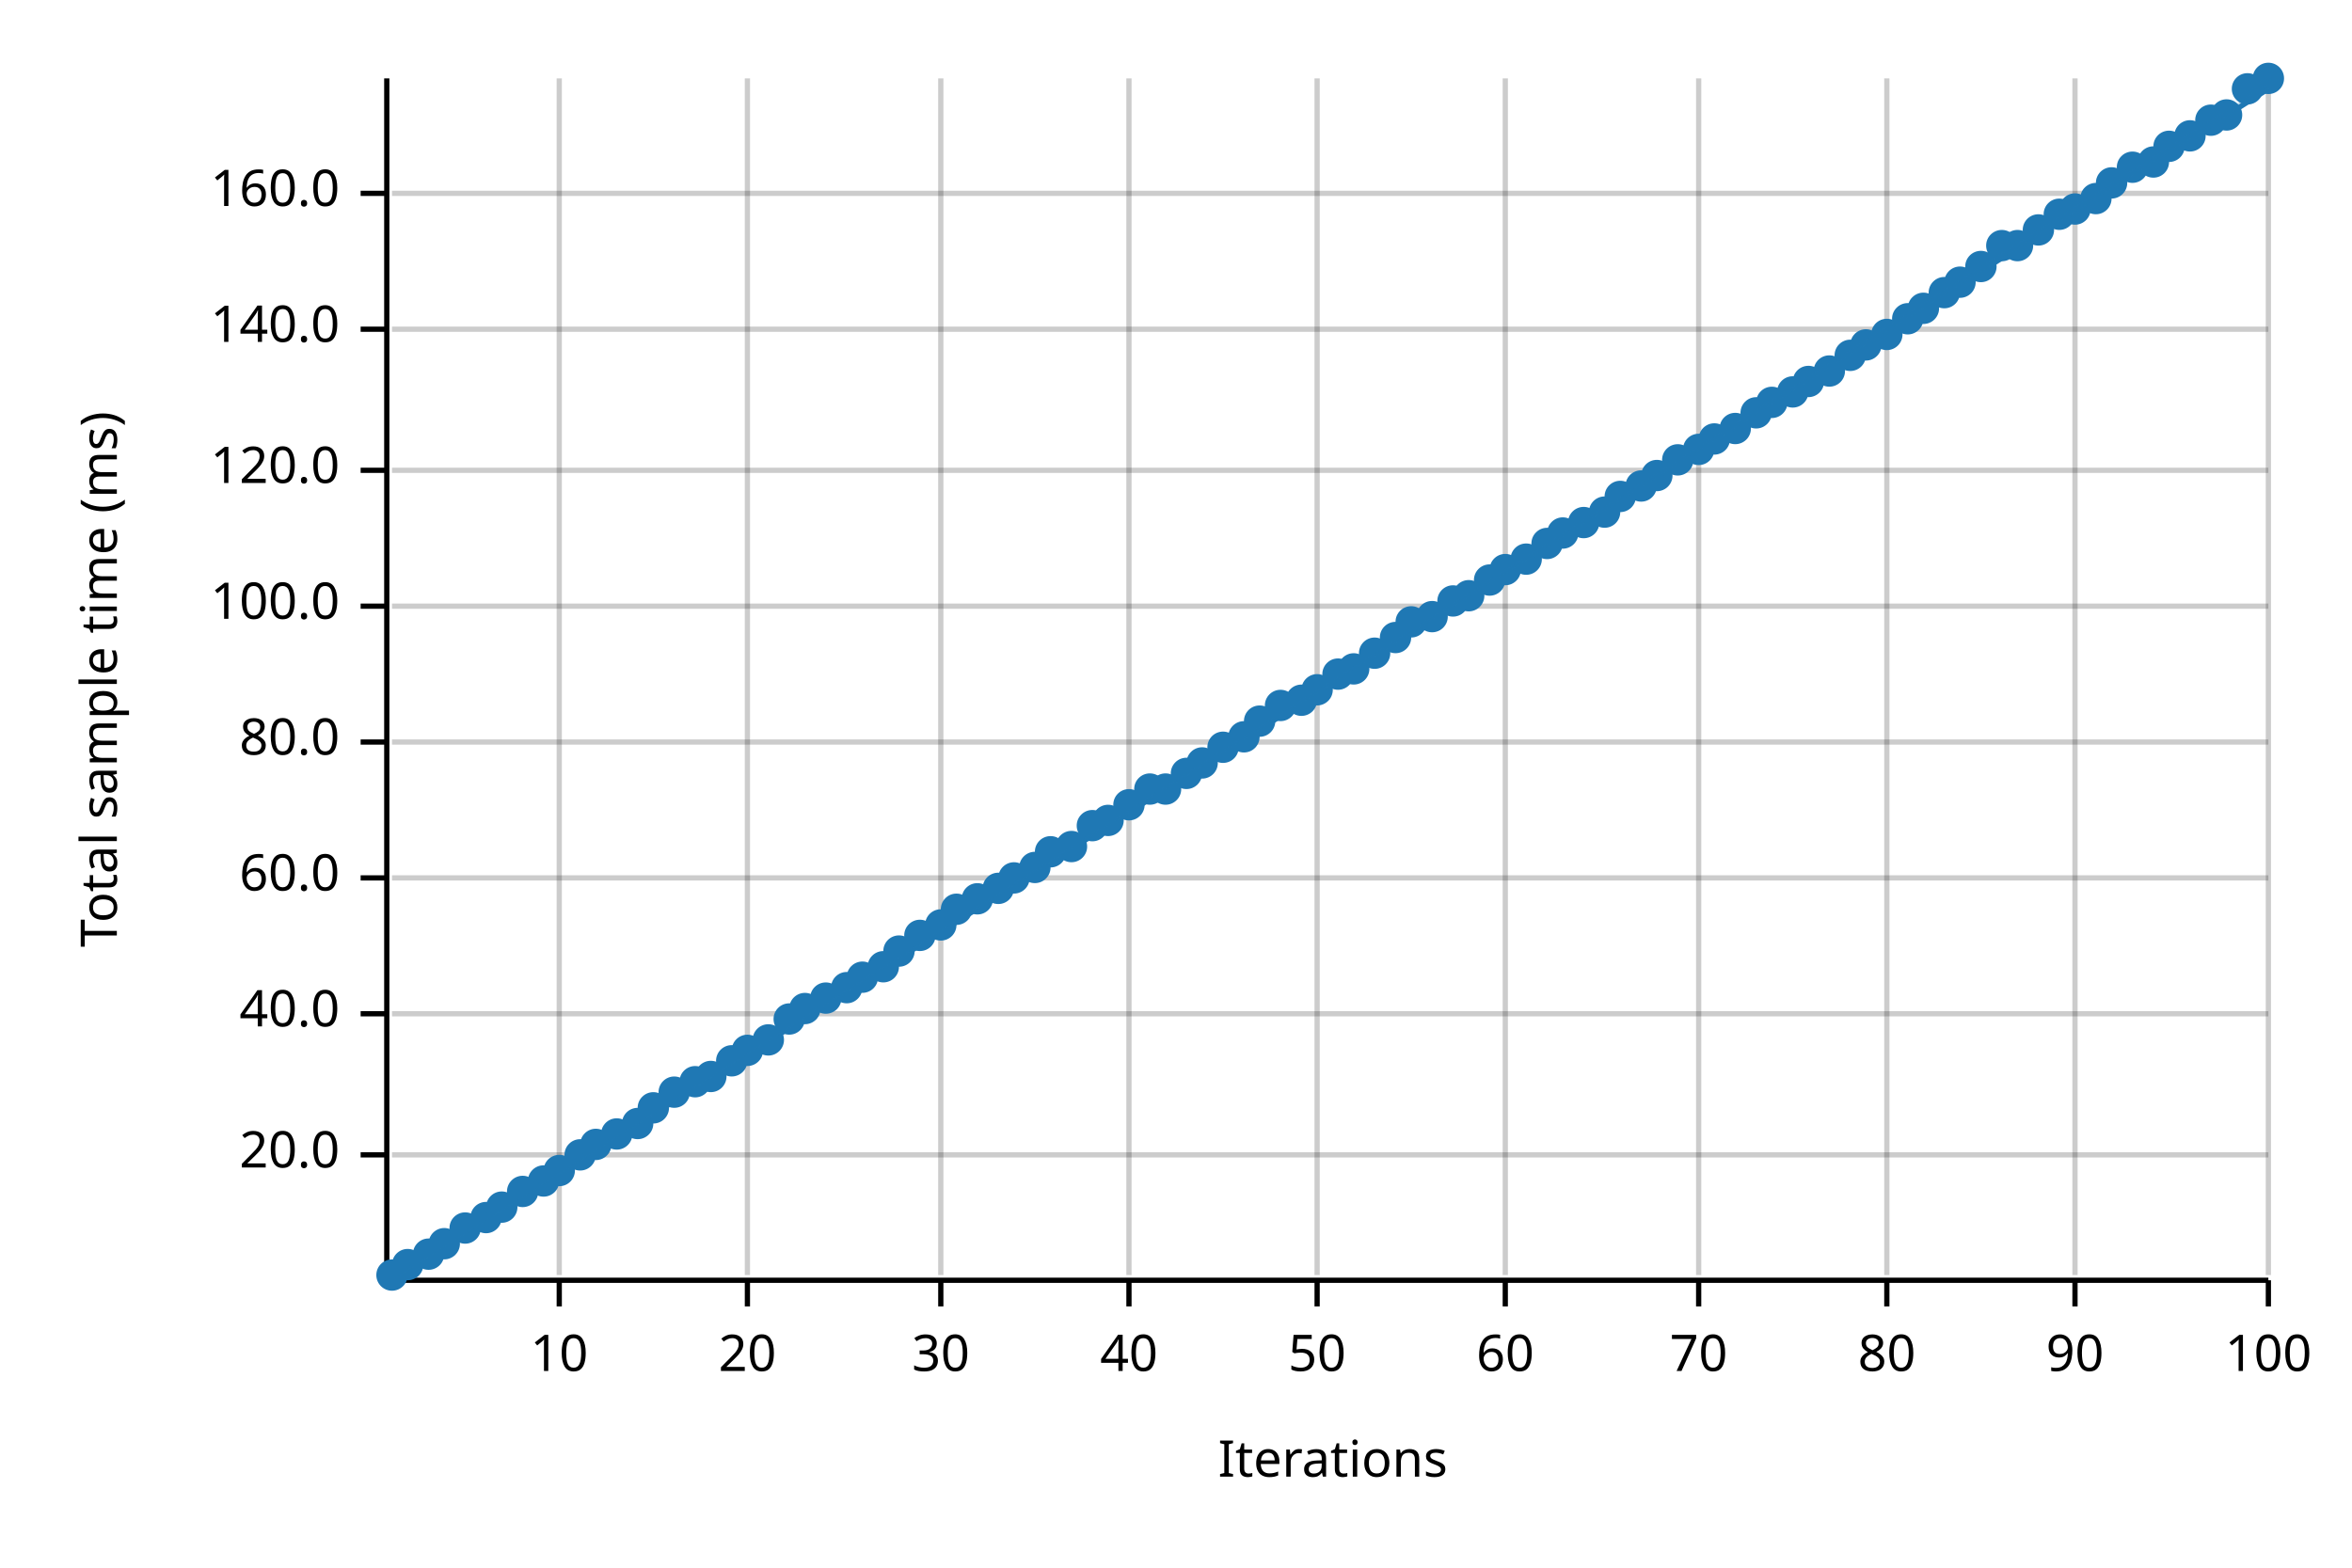
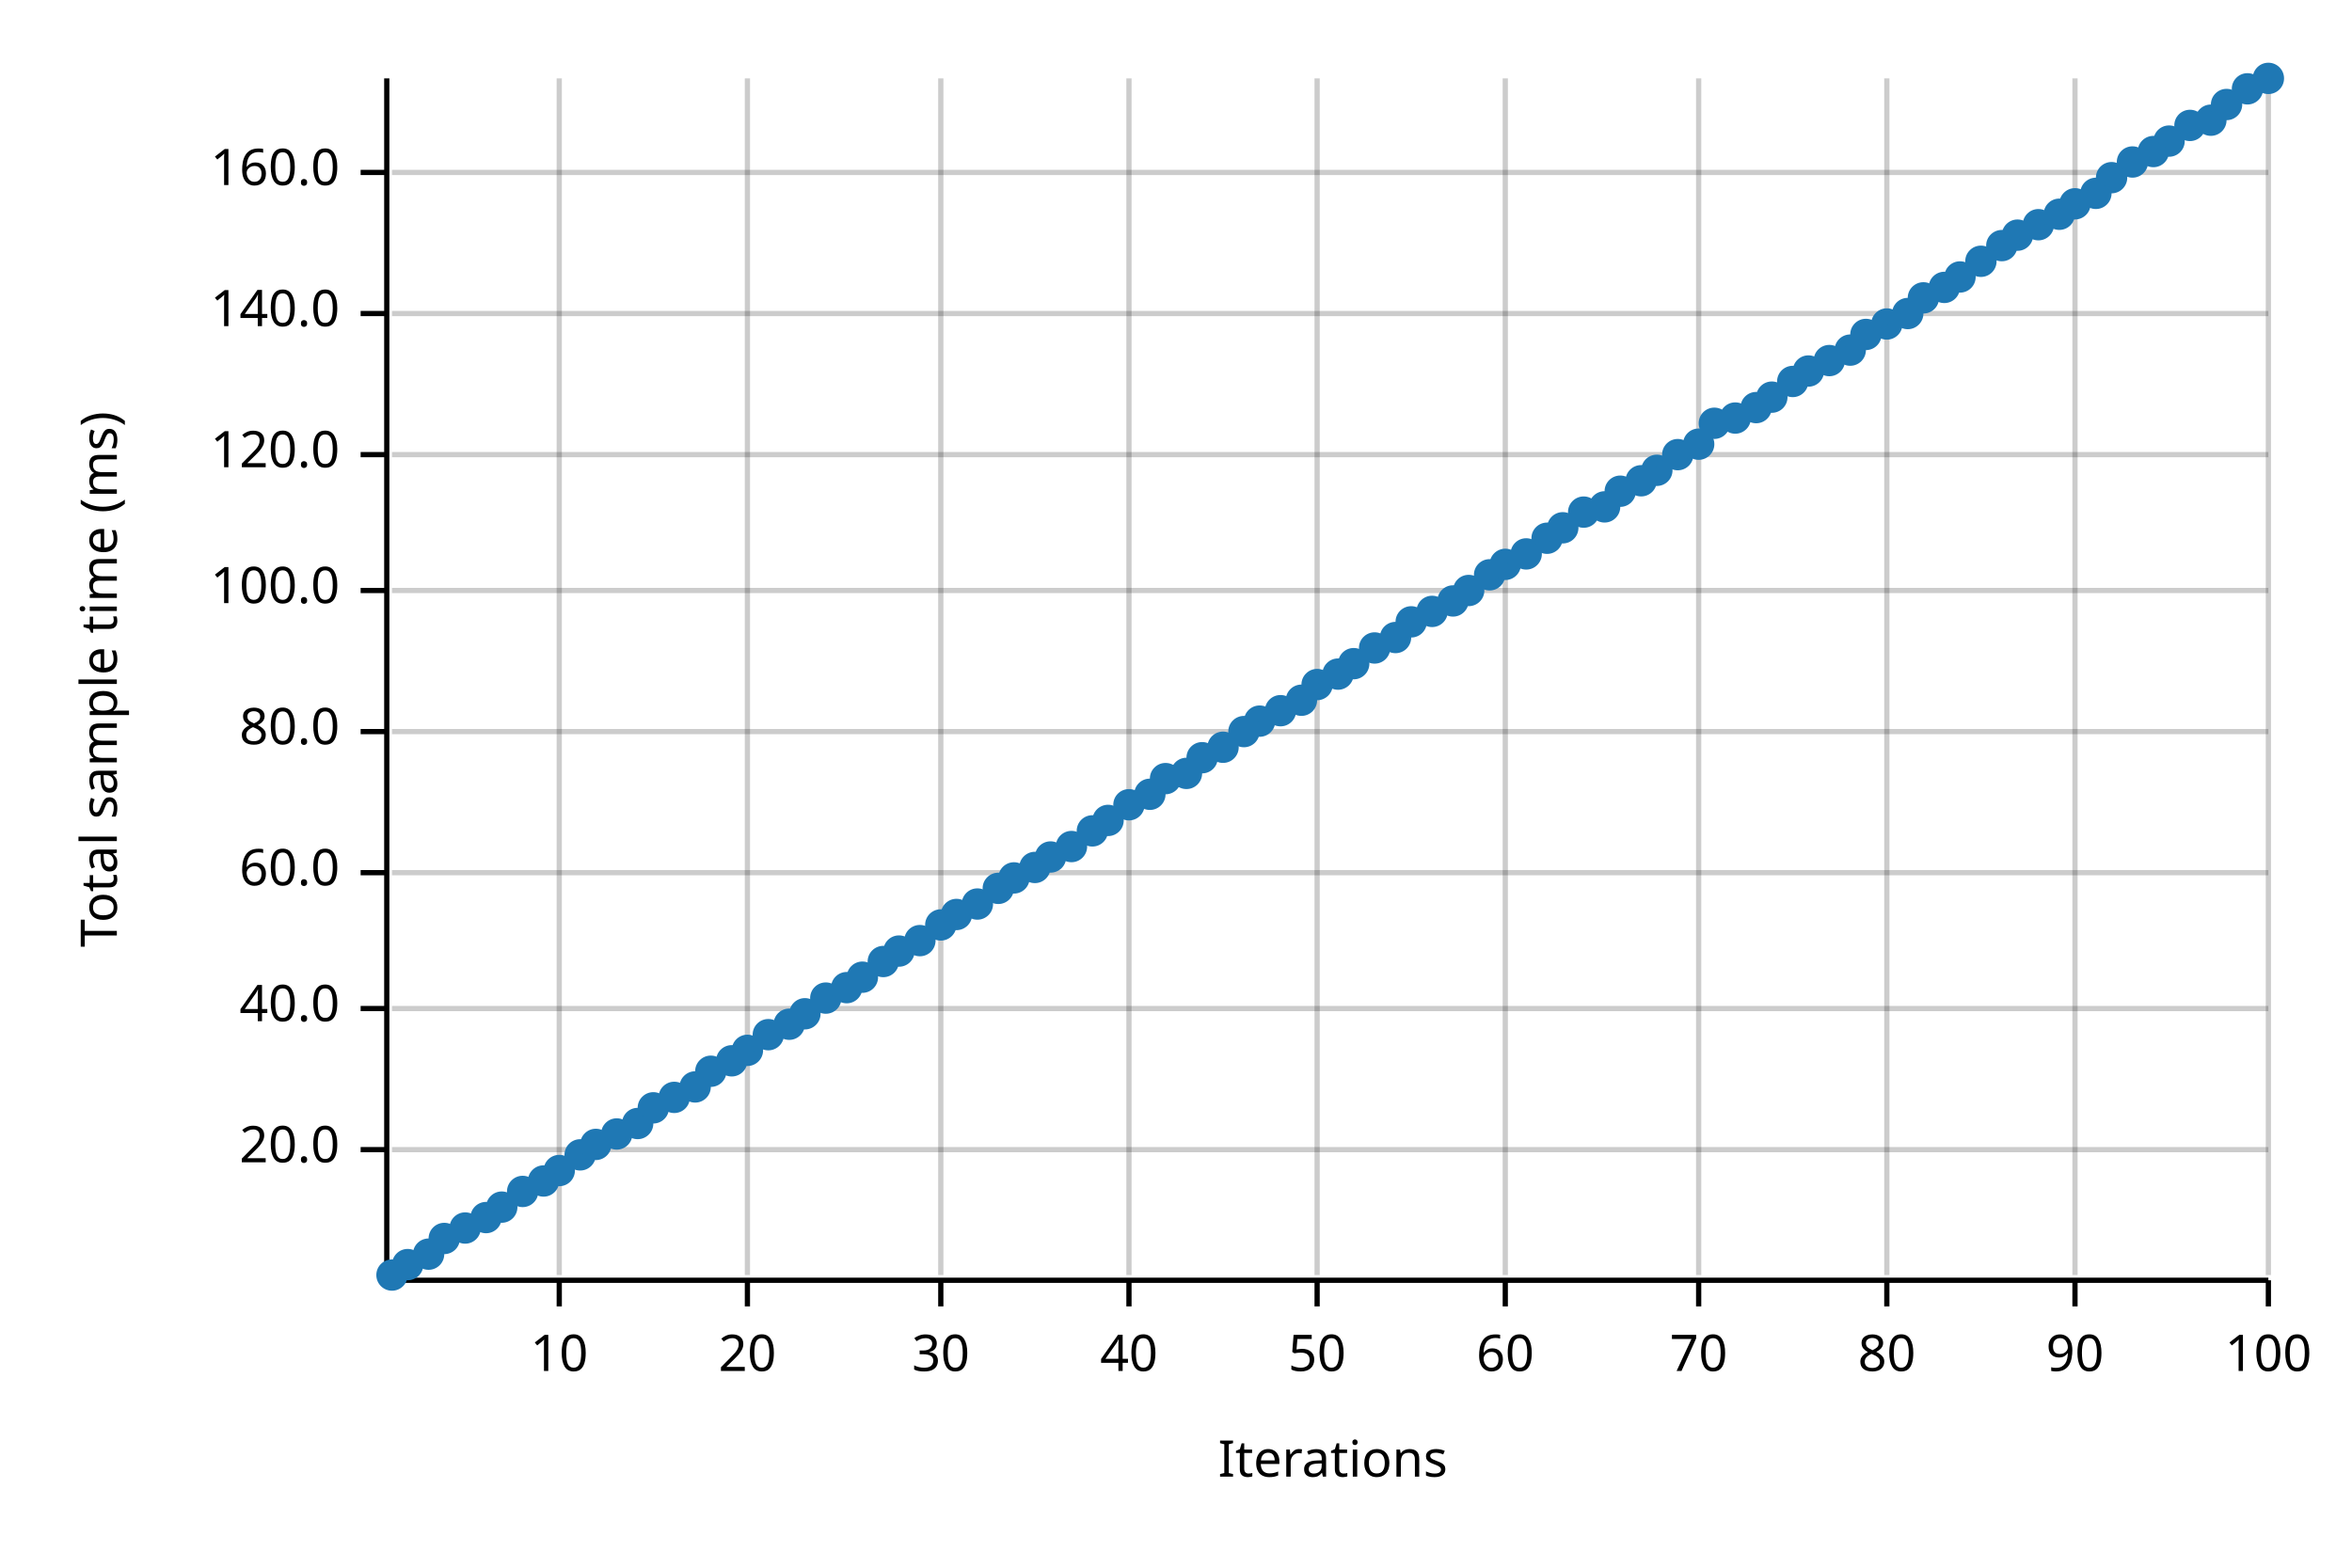
<svg xmlns="http://www.w3.org/2000/svg" width="450" height="300" viewBox="0 0 450 300">
  <text x="15" y="130" dy="0.76em" text-anchor="middle" font-family="sans-serif" font-size="9.677" opacity="1" fill="#000000" transform="rotate(270, 15, 130)">
Total sample time (ms)
</text>
  <text x="255" y="285" dy="-0.5ex" text-anchor="middle" font-family="sans-serif" font-size="9.677" opacity="1" fill="#000000">
Iterations
</text>
  <line opacity="0.2" stroke="#000000" stroke-width="1" x1="107" y1="244" x2="107" y2="15" />
  <line opacity="0.2" stroke="#000000" stroke-width="1" x1="143" y1="244" x2="143" y2="15" />
  <line opacity="0.2" stroke="#000000" stroke-width="1" x1="180" y1="244" x2="180" y2="15" />
  <line opacity="0.2" stroke="#000000" stroke-width="1" x1="216" y1="244" x2="216" y2="15" />
  <line opacity="0.2" stroke="#000000" stroke-width="1" x1="252" y1="244" x2="252" y2="15" />
  <line opacity="0.2" stroke="#000000" stroke-width="1" x1="288" y1="244" x2="288" y2="15" />
  <line opacity="0.2" stroke="#000000" stroke-width="1" x1="325" y1="244" x2="325" y2="15" />
  <line opacity="0.2" stroke="#000000" stroke-width="1" x1="361" y1="244" x2="361" y2="15" />
  <line opacity="0.2" stroke="#000000" stroke-width="1" x1="397" y1="244" x2="397" y2="15" />
  <line opacity="0.2" stroke="#000000" stroke-width="1" x1="434" y1="244" x2="434" y2="15" />
-   <line opacity="0.2" stroke="#000000" stroke-width="1" x1="75" y1="221" x2="434" y2="221" />
-   <line opacity="0.2" stroke="#000000" stroke-width="1" x1="75" y1="194" x2="434" y2="194" />
-   <line opacity="0.2" stroke="#000000" stroke-width="1" x1="75" y1="168" x2="434" y2="168" />
-   <line opacity="0.2" stroke="#000000" stroke-width="1" x1="75" y1="142" x2="434" y2="142" />
-   <line opacity="0.2" stroke="#000000" stroke-width="1" x1="75" y1="116" x2="434" y2="116" />
-   <line opacity="0.2" stroke="#000000" stroke-width="1" x1="75" y1="90" x2="434" y2="90" />
-   <line opacity="0.2" stroke="#000000" stroke-width="1" x1="75" y1="63" x2="434" y2="63" />
-   <line opacity="0.2" stroke="#000000" stroke-width="1" x1="75" y1="37" x2="434" y2="37" />
+   <line opacity="0.2" stroke="#000000" stroke-width="1" x1="75" y1="220" x2="434" y2="220" />
+   <line opacity="0.2" stroke="#000000" stroke-width="1" x1="75" y1="193" x2="434" y2="193" />
+   <line opacity="0.2" stroke="#000000" stroke-width="1" x1="75" y1="167" x2="434" y2="167" />
+   <line opacity="0.2" stroke="#000000" stroke-width="1" x1="75" y1="140" x2="434" y2="140" />
+   <line opacity="0.2" stroke="#000000" stroke-width="1" x1="75" y1="113" x2="434" y2="113" />
+   <line opacity="0.2" stroke="#000000" stroke-width="1" x1="75" y1="87" x2="434" y2="87" />
+   <line opacity="0.2" stroke="#000000" stroke-width="1" x1="75" y1="60" x2="434" y2="60" />
+   <line opacity="0.2" stroke="#000000" stroke-width="1" x1="75" y1="33" x2="434" y2="33" />
  <polyline fill="none" opacity="1" stroke="#000000" stroke-width="1" points="74,15 74,244 " />
-   <text x="65" y="221" dy="0.5ex" text-anchor="end" font-family="sans-serif" font-size="9.677" opacity="1" fill="#000000">
+   <text x="65" y="220" dy="0.5ex" text-anchor="end" font-family="sans-serif" font-size="9.677" opacity="1" fill="#000000">
20.0
</text>
-   <polyline fill="none" opacity="1" stroke="#000000" stroke-width="1" points="69,221 74,221 " />
-   <text x="65" y="194" dy="0.5ex" text-anchor="end" font-family="sans-serif" font-size="9.677" opacity="1" fill="#000000">
+   <polyline fill="none" opacity="1" stroke="#000000" stroke-width="1" points="69,220 74,220 " />
+   <text x="65" y="193" dy="0.5ex" text-anchor="end" font-family="sans-serif" font-size="9.677" opacity="1" fill="#000000">
40.0
</text>
-   <polyline fill="none" opacity="1" stroke="#000000" stroke-width="1" points="69,194 74,194 " />
-   <text x="65" y="168" dy="0.5ex" text-anchor="end" font-family="sans-serif" font-size="9.677" opacity="1" fill="#000000">
+   <polyline fill="none" opacity="1" stroke="#000000" stroke-width="1" points="69,193 74,193 " />
+   <text x="65" y="167" dy="0.5ex" text-anchor="end" font-family="sans-serif" font-size="9.677" opacity="1" fill="#000000">
60.0
</text>
-   <polyline fill="none" opacity="1" stroke="#000000" stroke-width="1" points="69,168 74,168 " />
-   <text x="65" y="142" dy="0.5ex" text-anchor="end" font-family="sans-serif" font-size="9.677" opacity="1" fill="#000000">
+   <polyline fill="none" opacity="1" stroke="#000000" stroke-width="1" points="69,167 74,167 " />
+   <text x="65" y="140" dy="0.5ex" text-anchor="end" font-family="sans-serif" font-size="9.677" opacity="1" fill="#000000">
80.0
</text>
-   <polyline fill="none" opacity="1" stroke="#000000" stroke-width="1" points="69,142 74,142 " />
-   <text x="65" y="116" dy="0.5ex" text-anchor="end" font-family="sans-serif" font-size="9.677" opacity="1" fill="#000000">
+   <polyline fill="none" opacity="1" stroke="#000000" stroke-width="1" points="69,140 74,140 " />
+   <text x="65" y="113" dy="0.5ex" text-anchor="end" font-family="sans-serif" font-size="9.677" opacity="1" fill="#000000">
100.0
</text>
-   <polyline fill="none" opacity="1" stroke="#000000" stroke-width="1" points="69,116 74,116 " />
-   <text x="65" y="90" dy="0.5ex" text-anchor="end" font-family="sans-serif" font-size="9.677" opacity="1" fill="#000000">
+   <polyline fill="none" opacity="1" stroke="#000000" stroke-width="1" points="69,113 74,113 " />
+   <text x="65" y="87" dy="0.5ex" text-anchor="end" font-family="sans-serif" font-size="9.677" opacity="1" fill="#000000">
120.0
</text>
-   <polyline fill="none" opacity="1" stroke="#000000" stroke-width="1" points="69,90 74,90 " />
-   <text x="65" y="63" dy="0.5ex" text-anchor="end" font-family="sans-serif" font-size="9.677" opacity="1" fill="#000000">
+   <polyline fill="none" opacity="1" stroke="#000000" stroke-width="1" points="69,87 74,87 " />
+   <text x="65" y="60" dy="0.5ex" text-anchor="end" font-family="sans-serif" font-size="9.677" opacity="1" fill="#000000">
140.0
</text>
-   <polyline fill="none" opacity="1" stroke="#000000" stroke-width="1" points="69,63 74,63 " />
-   <text x="65" y="37" dy="0.5ex" text-anchor="end" font-family="sans-serif" font-size="9.677" opacity="1" fill="#000000">
+   <polyline fill="none" opacity="1" stroke="#000000" stroke-width="1" points="69,60 74,60 " />
+   <text x="65" y="33" dy="0.5ex" text-anchor="end" font-family="sans-serif" font-size="9.677" opacity="1" fill="#000000">
160.0
</text>
-   <polyline fill="none" opacity="1" stroke="#000000" stroke-width="1" points="69,37 74,37 " />
+   <polyline fill="none" opacity="1" stroke="#000000" stroke-width="1" points="69,33 74,33 " />
  <polyline fill="none" opacity="1" stroke="#000000" stroke-width="1" points="75,245 434,245 " />
  <text x="107" y="255" dy="0.76em" text-anchor="middle" font-family="sans-serif" font-size="9.677" opacity="1" fill="#000000">
10
</text>
  <polyline fill="none" opacity="1" stroke="#000000" stroke-width="1" points="107,245 107,250 " />
  <text x="143" y="255" dy="0.76em" text-anchor="middle" font-family="sans-serif" font-size="9.677" opacity="1" fill="#000000">
20
</text>
  <polyline fill="none" opacity="1" stroke="#000000" stroke-width="1" points="143,245 143,250 " />
  <text x="180" y="255" dy="0.76em" text-anchor="middle" font-family="sans-serif" font-size="9.677" opacity="1" fill="#000000">
30
</text>
  <polyline fill="none" opacity="1" stroke="#000000" stroke-width="1" points="180,245 180,250 " />
  <text x="216" y="255" dy="0.76em" text-anchor="middle" font-family="sans-serif" font-size="9.677" opacity="1" fill="#000000">
40
</text>
  <polyline fill="none" opacity="1" stroke="#000000" stroke-width="1" points="216,245 216,250 " />
  <text x="252" y="255" dy="0.76em" text-anchor="middle" font-family="sans-serif" font-size="9.677" opacity="1" fill="#000000">
50
</text>
  <polyline fill="none" opacity="1" stroke="#000000" stroke-width="1" points="252,245 252,250 " />
  <text x="288" y="255" dy="0.76em" text-anchor="middle" font-family="sans-serif" font-size="9.677" opacity="1" fill="#000000">
60
</text>
  <polyline fill="none" opacity="1" stroke="#000000" stroke-width="1" points="288,245 288,250 " />
  <text x="325" y="255" dy="0.76em" text-anchor="middle" font-family="sans-serif" font-size="9.677" opacity="1" fill="#000000">
70
</text>
  <polyline fill="none" opacity="1" stroke="#000000" stroke-width="1" points="325,245 325,250 " />
  <text x="361" y="255" dy="0.76em" text-anchor="middle" font-family="sans-serif" font-size="9.677" opacity="1" fill="#000000">
80
</text>
  <polyline fill="none" opacity="1" stroke="#000000" stroke-width="1" points="361,245 361,250 " />
  <text x="397" y="255" dy="0.76em" text-anchor="middle" font-family="sans-serif" font-size="9.677" opacity="1" fill="#000000">
90
</text>
  <polyline fill="none" opacity="1" stroke="#000000" stroke-width="1" points="397,245 397,250 " />
  <text x="434" y="255" dy="0.76em" text-anchor="middle" font-family="sans-serif" font-size="9.677" opacity="1" fill="#000000">
100
</text>
  <polyline fill="none" opacity="1" stroke="#000000" stroke-width="1" points="434,245 434,250 " />
  <circle cx="75" cy="244" r="3" opacity="1" fill="#1F78B4" stroke="none" stroke-width="1" />
  <circle cx="78" cy="242" r="3" opacity="1" fill="#1F78B4" stroke="none" stroke-width="1" />
  <circle cx="82" cy="240" r="3" opacity="1" fill="#1F78B4" stroke="none" stroke-width="1" />
-   <circle cx="85" cy="238" r="3" opacity="1" fill="#1F78B4" stroke="none" stroke-width="1" />
+   <circle cx="85" cy="237" r="3" opacity="1" fill="#1F78B4" stroke="none" stroke-width="1" />
  <circle cx="89" cy="235" r="3" opacity="1" fill="#1F78B4" stroke="none" stroke-width="1" />
  <circle cx="93" cy="233" r="3" opacity="1" fill="#1F78B4" stroke="none" stroke-width="1" />
  <circle cx="96" cy="231" r="3" opacity="1" fill="#1F78B4" stroke="none" stroke-width="1" />
  <circle cx="100" cy="228" r="3" opacity="1" fill="#1F78B4" stroke="none" stroke-width="1" />
  <circle cx="104" cy="226" r="3" opacity="1" fill="#1F78B4" stroke="none" stroke-width="1" />
  <circle cx="107" cy="224" r="3" opacity="1" fill="#1F78B4" stroke="none" stroke-width="1" />
  <circle cx="111" cy="221" r="3" opacity="1" fill="#1F78B4" stroke="none" stroke-width="1" />
  <circle cx="114" cy="219" r="3" opacity="1" fill="#1F78B4" stroke="none" stroke-width="1" />
  <circle cx="118" cy="217" r="3" opacity="1" fill="#1F78B4" stroke="none" stroke-width="1" />
  <circle cx="122" cy="215" r="3" opacity="1" fill="#1F78B4" stroke="none" stroke-width="1" />
  <circle cx="125" cy="212" r="3" opacity="1" fill="#1F78B4" stroke="none" stroke-width="1" />
-   <circle cx="129" cy="209" r="3" opacity="1" fill="#1F78B4" stroke="none" stroke-width="1" />
-   <circle cx="133" cy="207" r="3" opacity="1" fill="#1F78B4" stroke="none" stroke-width="1" />
-   <circle cx="136" cy="206" r="3" opacity="1" fill="#1F78B4" stroke="none" stroke-width="1" />
+   <circle cx="129" cy="210" r="3" opacity="1" fill="#1F78B4" stroke="none" stroke-width="1" />
+   <circle cx="133" cy="208" r="3" opacity="1" fill="#1F78B4" stroke="none" stroke-width="1" />
+   <circle cx="136" cy="205" r="3" opacity="1" fill="#1F78B4" stroke="none" stroke-width="1" />
  <circle cx="140" cy="203" r="3" opacity="1" fill="#1F78B4" stroke="none" stroke-width="1" />
  <circle cx="143" cy="201" r="3" opacity="1" fill="#1F78B4" stroke="none" stroke-width="1" />
-   <circle cx="147" cy="199" r="3" opacity="1" fill="#1F78B4" stroke="none" stroke-width="1" />
-   <circle cx="151" cy="195" r="3" opacity="1" fill="#1F78B4" stroke="none" stroke-width="1" />
-   <circle cx="154" cy="193" r="3" opacity="1" fill="#1F78B4" stroke="none" stroke-width="1" />
+   <circle cx="147" cy="198" r="3" opacity="1" fill="#1F78B4" stroke="none" stroke-width="1" />
+   <circle cx="151" cy="196" r="3" opacity="1" fill="#1F78B4" stroke="none" stroke-width="1" />
+   <circle cx="154" cy="194" r="3" opacity="1" fill="#1F78B4" stroke="none" stroke-width="1" />
  <circle cx="158" cy="191" r="3" opacity="1" fill="#1F78B4" stroke="none" stroke-width="1" />
  <circle cx="162" cy="189" r="3" opacity="1" fill="#1F78B4" stroke="none" stroke-width="1" />
  <circle cx="165" cy="187" r="3" opacity="1" fill="#1F78B4" stroke="none" stroke-width="1" />
-   <circle cx="169" cy="185" r="3" opacity="1" fill="#1F78B4" stroke="none" stroke-width="1" />
+   <circle cx="169" cy="184" r="3" opacity="1" fill="#1F78B4" stroke="none" stroke-width="1" />
  <circle cx="172" cy="182" r="3" opacity="1" fill="#1F78B4" stroke="none" stroke-width="1" />
-   <circle cx="176" cy="179" r="3" opacity="1" fill="#1F78B4" stroke="none" stroke-width="1" />
+   <circle cx="176" cy="180" r="3" opacity="1" fill="#1F78B4" stroke="none" stroke-width="1" />
  <circle cx="180" cy="177" r="3" opacity="1" fill="#1F78B4" stroke="none" stroke-width="1" />
-   <circle cx="183" cy="174" r="3" opacity="1" fill="#1F78B4" stroke="none" stroke-width="1" />
-   <circle cx="187" cy="172" r="3" opacity="1" fill="#1F78B4" stroke="none" stroke-width="1" />
+   <circle cx="183" cy="175" r="3" opacity="1" fill="#1F78B4" stroke="none" stroke-width="1" />
+   <circle cx="187" cy="173" r="3" opacity="1" fill="#1F78B4" stroke="none" stroke-width="1" />
  <circle cx="191" cy="170" r="3" opacity="1" fill="#1F78B4" stroke="none" stroke-width="1" />
  <circle cx="194" cy="168" r="3" opacity="1" fill="#1F78B4" stroke="none" stroke-width="1" />
  <circle cx="198" cy="166" r="3" opacity="1" fill="#1F78B4" stroke="none" stroke-width="1" />
-   <circle cx="201" cy="163" r="3" opacity="1" fill="#1F78B4" stroke="none" stroke-width="1" />
+   <circle cx="201" cy="164" r="3" opacity="1" fill="#1F78B4" stroke="none" stroke-width="1" />
  <circle cx="205" cy="162" r="3" opacity="1" fill="#1F78B4" stroke="none" stroke-width="1" />
-   <circle cx="209" cy="158" r="3" opacity="1" fill="#1F78B4" stroke="none" stroke-width="1" />
+   <circle cx="209" cy="159" r="3" opacity="1" fill="#1F78B4" stroke="none" stroke-width="1" />
  <circle cx="212" cy="157" r="3" opacity="1" fill="#1F78B4" stroke="none" stroke-width="1" />
  <circle cx="216" cy="154" r="3" opacity="1" fill="#1F78B4" stroke="none" stroke-width="1" />
-   <circle cx="220" cy="151" r="3" opacity="1" fill="#1F78B4" stroke="none" stroke-width="1" />
-   <circle cx="223" cy="151" r="3" opacity="1" fill="#1F78B4" stroke="none" stroke-width="1" />
+   <circle cx="220" cy="152" r="3" opacity="1" fill="#1F78B4" stroke="none" stroke-width="1" />
+   <circle cx="223" cy="149" r="3" opacity="1" fill="#1F78B4" stroke="none" stroke-width="1" />
  <circle cx="227" cy="148" r="3" opacity="1" fill="#1F78B4" stroke="none" stroke-width="1" />
-   <circle cx="230" cy="146" r="3" opacity="1" fill="#1F78B4" stroke="none" stroke-width="1" />
+   <circle cx="230" cy="145" r="3" opacity="1" fill="#1F78B4" stroke="none" stroke-width="1" />
  <circle cx="234" cy="143" r="3" opacity="1" fill="#1F78B4" stroke="none" stroke-width="1" />
-   <circle cx="238" cy="141" r="3" opacity="1" fill="#1F78B4" stroke="none" stroke-width="1" />
+   <circle cx="238" cy="140" r="3" opacity="1" fill="#1F78B4" stroke="none" stroke-width="1" />
  <circle cx="241" cy="138" r="3" opacity="1" fill="#1F78B4" stroke="none" stroke-width="1" />
-   <circle cx="245" cy="135" r="3" opacity="1" fill="#1F78B4" stroke="none" stroke-width="1" />
+   <circle cx="245" cy="136" r="3" opacity="1" fill="#1F78B4" stroke="none" stroke-width="1" />
  <circle cx="249" cy="134" r="3" opacity="1" fill="#1F78B4" stroke="none" stroke-width="1" />
-   <circle cx="252" cy="132" r="3" opacity="1" fill="#1F78B4" stroke="none" stroke-width="1" />
+   <circle cx="252" cy="131" r="3" opacity="1" fill="#1F78B4" stroke="none" stroke-width="1" />
  <circle cx="256" cy="129" r="3" opacity="1" fill="#1F78B4" stroke="none" stroke-width="1" />
-   <circle cx="259" cy="128" r="3" opacity="1" fill="#1F78B4" stroke="none" stroke-width="1" />
-   <circle cx="263" cy="125" r="3" opacity="1" fill="#1F78B4" stroke="none" stroke-width="1" />
+   <circle cx="259" cy="127" r="3" opacity="1" fill="#1F78B4" stroke="none" stroke-width="1" />
+   <circle cx="263" cy="124" r="3" opacity="1" fill="#1F78B4" stroke="none" stroke-width="1" />
  <circle cx="267" cy="122" r="3" opacity="1" fill="#1F78B4" stroke="none" stroke-width="1" />
  <circle cx="270" cy="119" r="3" opacity="1" fill="#1F78B4" stroke="none" stroke-width="1" />
-   <circle cx="274" cy="118" r="3" opacity="1" fill="#1F78B4" stroke="none" stroke-width="1" />
+   <circle cx="274" cy="117" r="3" opacity="1" fill="#1F78B4" stroke="none" stroke-width="1" />
  <circle cx="278" cy="115" r="3" opacity="1" fill="#1F78B4" stroke="none" stroke-width="1" />
-   <circle cx="281" cy="114" r="3" opacity="1" fill="#1F78B4" stroke="none" stroke-width="1" />
-   <circle cx="285" cy="111" r="3" opacity="1" fill="#1F78B4" stroke="none" stroke-width="1" />
-   <circle cx="288" cy="109" r="3" opacity="1" fill="#1F78B4" stroke="none" stroke-width="1" />
-   <circle cx="292" cy="107" r="3" opacity="1" fill="#1F78B4" stroke="none" stroke-width="1" />
-   <circle cx="296" cy="104" r="3" opacity="1" fill="#1F78B4" stroke="none" stroke-width="1" />
-   <circle cx="299" cy="102" r="3" opacity="1" fill="#1F78B4" stroke="none" stroke-width="1" />
-   <circle cx="303" cy="100" r="3" opacity="1" fill="#1F78B4" stroke="none" stroke-width="1" />
-   <circle cx="307" cy="98" r="3" opacity="1" fill="#1F78B4" stroke="none" stroke-width="1" />
-   <circle cx="310" cy="95" r="3" opacity="1" fill="#1F78B4" stroke="none" stroke-width="1" />
-   <circle cx="314" cy="93" r="3" opacity="1" fill="#1F78B4" stroke="none" stroke-width="1" />
-   <circle cx="317" cy="91" r="3" opacity="1" fill="#1F78B4" stroke="none" stroke-width="1" />
-   <circle cx="321" cy="88" r="3" opacity="1" fill="#1F78B4" stroke="none" stroke-width="1" />
-   <circle cx="325" cy="86" r="3" opacity="1" fill="#1F78B4" stroke="none" stroke-width="1" />
-   <circle cx="328" cy="84" r="3" opacity="1" fill="#1F78B4" stroke="none" stroke-width="1" />
-   <circle cx="332" cy="82" r="3" opacity="1" fill="#1F78B4" stroke="none" stroke-width="1" />
-   <circle cx="336" cy="79" r="3" opacity="1" fill="#1F78B4" stroke="none" stroke-width="1" />
-   <circle cx="339" cy="77" r="3" opacity="1" fill="#1F78B4" stroke="none" stroke-width="1" />
-   <circle cx="343" cy="75" r="3" opacity="1" fill="#1F78B4" stroke="none" stroke-width="1" />
-   <circle cx="346" cy="73" r="3" opacity="1" fill="#1F78B4" stroke="none" stroke-width="1" />
-   <circle cx="350" cy="71" r="3" opacity="1" fill="#1F78B4" stroke="none" stroke-width="1" />
-   <circle cx="354" cy="68" r="3" opacity="1" fill="#1F78B4" stroke="none" stroke-width="1" />
-   <circle cx="357" cy="66" r="3" opacity="1" fill="#1F78B4" stroke="none" stroke-width="1" />
-   <circle cx="361" cy="64" r="3" opacity="1" fill="#1F78B4" stroke="none" stroke-width="1" />
-   <circle cx="365" cy="61" r="3" opacity="1" fill="#1F78B4" stroke="none" stroke-width="1" />
-   <circle cx="368" cy="59" r="3" opacity="1" fill="#1F78B4" stroke="none" stroke-width="1" />
-   <circle cx="372" cy="56" r="3" opacity="1" fill="#1F78B4" stroke="none" stroke-width="1" />
-   <circle cx="375" cy="54" r="3" opacity="1" fill="#1F78B4" stroke="none" stroke-width="1" />
-   <circle cx="379" cy="51" r="3" opacity="1" fill="#1F78B4" stroke="none" stroke-width="1" />
+   <circle cx="281" cy="113" r="3" opacity="1" fill="#1F78B4" stroke="none" stroke-width="1" />
+   <circle cx="285" cy="110" r="3" opacity="1" fill="#1F78B4" stroke="none" stroke-width="1" />
+   <circle cx="288" cy="108" r="3" opacity="1" fill="#1F78B4" stroke="none" stroke-width="1" />
+   <circle cx="292" cy="106" r="3" opacity="1" fill="#1F78B4" stroke="none" stroke-width="1" />
+   <circle cx="296" cy="103" r="3" opacity="1" fill="#1F78B4" stroke="none" stroke-width="1" />
+   <circle cx="299" cy="101" r="3" opacity="1" fill="#1F78B4" stroke="none" stroke-width="1" />
+   <circle cx="303" cy="98" r="3" opacity="1" fill="#1F78B4" stroke="none" stroke-width="1" />
+   <circle cx="307" cy="97" r="3" opacity="1" fill="#1F78B4" stroke="none" stroke-width="1" />
+   <circle cx="310" cy="94" r="3" opacity="1" fill="#1F78B4" stroke="none" stroke-width="1" />
+   <circle cx="314" cy="92" r="3" opacity="1" fill="#1F78B4" stroke="none" stroke-width="1" />
+   <circle cx="317" cy="90" r="3" opacity="1" fill="#1F78B4" stroke="none" stroke-width="1" />
+   <circle cx="321" cy="87" r="3" opacity="1" fill="#1F78B4" stroke="none" stroke-width="1" />
+   <circle cx="325" cy="85" r="3" opacity="1" fill="#1F78B4" stroke="none" stroke-width="1" />
+   <circle cx="328" cy="81" r="3" opacity="1" fill="#1F78B4" stroke="none" stroke-width="1" />
+   <circle cx="332" cy="80" r="3" opacity="1" fill="#1F78B4" stroke="none" stroke-width="1" />
+   <circle cx="336" cy="78" r="3" opacity="1" fill="#1F78B4" stroke="none" stroke-width="1" />
+   <circle cx="339" cy="76" r="3" opacity="1" fill="#1F78B4" stroke="none" stroke-width="1" />
+   <circle cx="343" cy="73" r="3" opacity="1" fill="#1F78B4" stroke="none" stroke-width="1" />
+   <circle cx="346" cy="71" r="3" opacity="1" fill="#1F78B4" stroke="none" stroke-width="1" />
+   <circle cx="350" cy="69" r="3" opacity="1" fill="#1F78B4" stroke="none" stroke-width="1" />
+   <circle cx="354" cy="67" r="3" opacity="1" fill="#1F78B4" stroke="none" stroke-width="1" />
+   <circle cx="357" cy="64" r="3" opacity="1" fill="#1F78B4" stroke="none" stroke-width="1" />
+   <circle cx="361" cy="62" r="3" opacity="1" fill="#1F78B4" stroke="none" stroke-width="1" />
+   <circle cx="365" cy="60" r="3" opacity="1" fill="#1F78B4" stroke="none" stroke-width="1" />
+   <circle cx="368" cy="57" r="3" opacity="1" fill="#1F78B4" stroke="none" stroke-width="1" />
+   <circle cx="372" cy="55" r="3" opacity="1" fill="#1F78B4" stroke="none" stroke-width="1" />
+   <circle cx="375" cy="53" r="3" opacity="1" fill="#1F78B4" stroke="none" stroke-width="1" />
+   <circle cx="379" cy="50" r="3" opacity="1" fill="#1F78B4" stroke="none" stroke-width="1" />
  <circle cx="383" cy="47" r="3" opacity="1" fill="#1F78B4" stroke="none" stroke-width="1" />
-   <circle cx="386" cy="47" r="3" opacity="1" fill="#1F78B4" stroke="none" stroke-width="1" />
-   <circle cx="390" cy="44" r="3" opacity="1" fill="#1F78B4" stroke="none" stroke-width="1" />
+   <circle cx="386" cy="45" r="3" opacity="1" fill="#1F78B4" stroke="none" stroke-width="1" />
+   <circle cx="390" cy="43" r="3" opacity="1" fill="#1F78B4" stroke="none" stroke-width="1" />
  <circle cx="394" cy="41" r="3" opacity="1" fill="#1F78B4" stroke="none" stroke-width="1" />
-   <circle cx="397" cy="40" r="3" opacity="1" fill="#1F78B4" stroke="none" stroke-width="1" />
-   <circle cx="401" cy="38" r="3" opacity="1" fill="#1F78B4" stroke="none" stroke-width="1" />
-   <circle cx="404" cy="35" r="3" opacity="1" fill="#1F78B4" stroke="none" stroke-width="1" />
-   <circle cx="408" cy="32" r="3" opacity="1" fill="#1F78B4" stroke="none" stroke-width="1" />
-   <circle cx="412" cy="31" r="3" opacity="1" fill="#1F78B4" stroke="none" stroke-width="1" />
-   <circle cx="415" cy="28" r="3" opacity="1" fill="#1F78B4" stroke="none" stroke-width="1" />
-   <circle cx="419" cy="26" r="3" opacity="1" fill="#1F78B4" stroke="none" stroke-width="1" />
+   <circle cx="397" cy="39" r="3" opacity="1" fill="#1F78B4" stroke="none" stroke-width="1" />
+   <circle cx="401" cy="37" r="3" opacity="1" fill="#1F78B4" stroke="none" stroke-width="1" />
+   <circle cx="404" cy="34" r="3" opacity="1" fill="#1F78B4" stroke="none" stroke-width="1" />
+   <circle cx="408" cy="31" r="3" opacity="1" fill="#1F78B4" stroke="none" stroke-width="1" />
+   <circle cx="412" cy="29" r="3" opacity="1" fill="#1F78B4" stroke="none" stroke-width="1" />
+   <circle cx="415" cy="27" r="3" opacity="1" fill="#1F78B4" stroke="none" stroke-width="1" />
+   <circle cx="419" cy="24" r="3" opacity="1" fill="#1F78B4" stroke="none" stroke-width="1" />
  <circle cx="423" cy="23" r="3" opacity="1" fill="#1F78B4" stroke="none" stroke-width="1" />
-   <circle cx="426" cy="22" r="3" opacity="1" fill="#1F78B4" stroke="none" stroke-width="1" />
+   <circle cx="426" cy="20" r="3" opacity="1" fill="#1F78B4" stroke="none" stroke-width="1" />
  <circle cx="430" cy="17" r="3" opacity="1" fill="#1F78B4" stroke="none" stroke-width="1" />
  <circle cx="434" cy="15" r="3" opacity="1" fill="#1F78B4" stroke="none" stroke-width="1" />
-   <polyline fill="none" opacity="1" stroke="#1F78B4" stroke-width="1" points="75,245 434,17 " />
-   <polygon opacity="0.25" fill="#1F78B4" points="75,245 434,17 434,16 " />
+   <polyline fill="none" opacity="1" stroke="#1F78B4" stroke-width="1" points="75,245 434,15 " />
+   <polygon opacity="0.25" fill="#1F78B4" points="75,245 434,15 434,15 " />
</svg>
